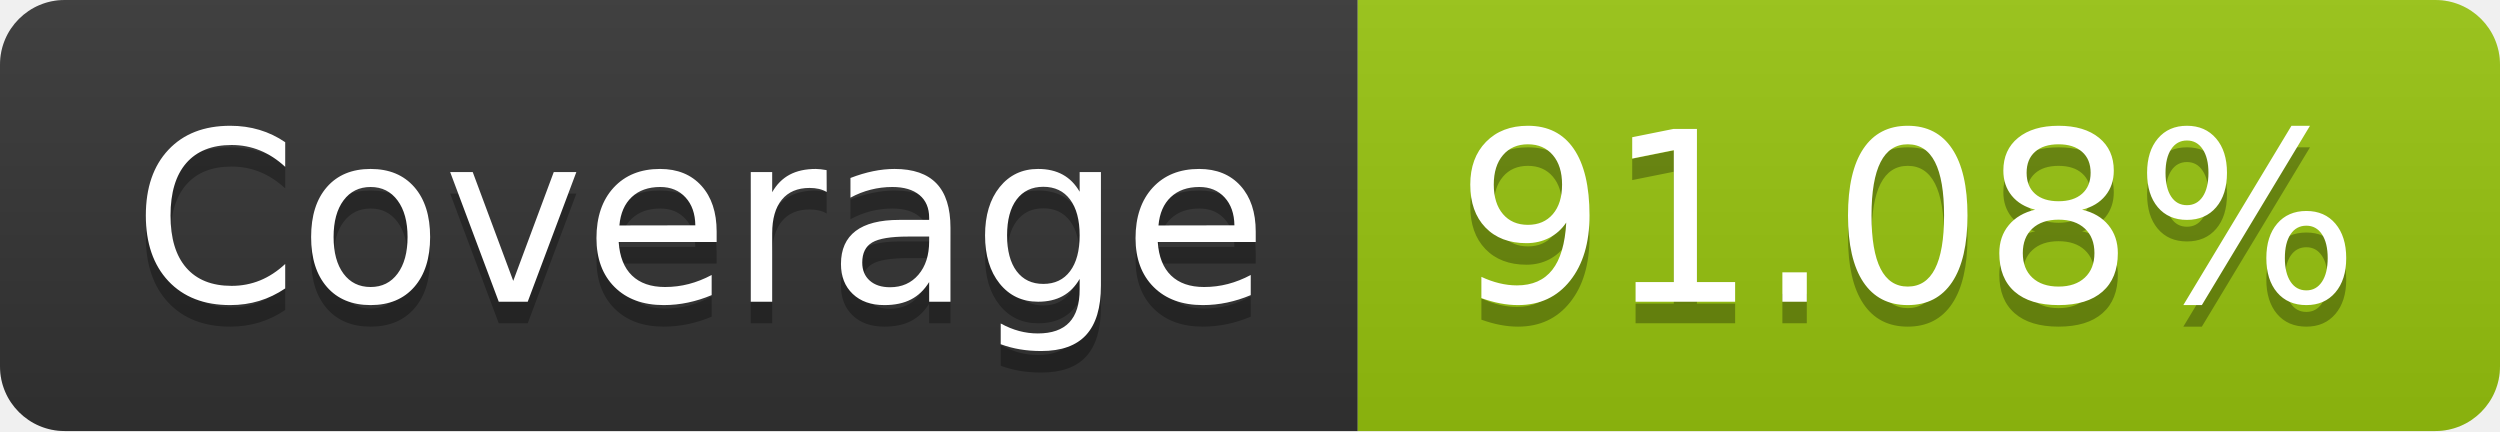
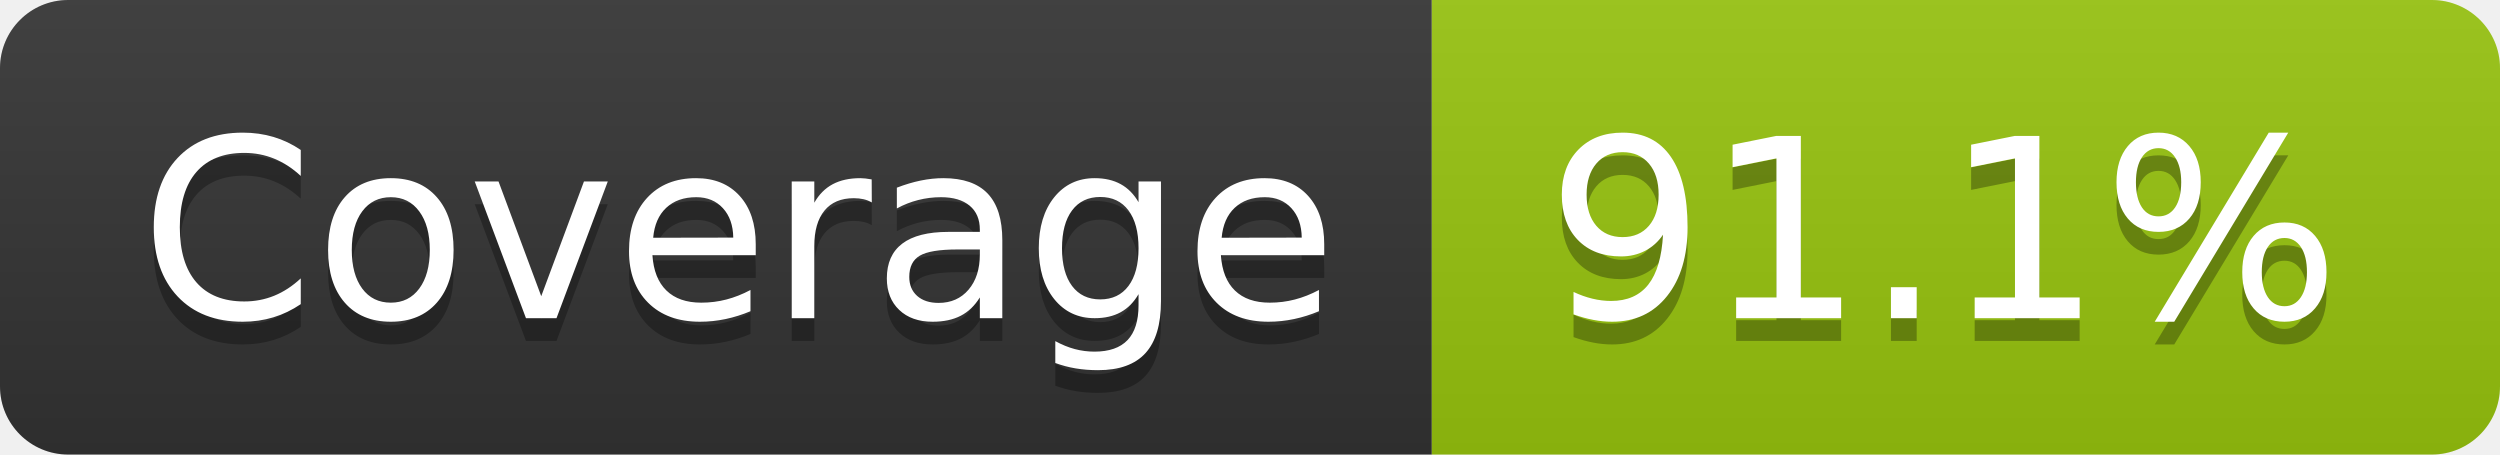
- <svg xmlns="http://www.w3.org/2000/svg" width="116" height="20" role="img" aria-label="Coverage: 91.08%">
+ <svg xmlns="http://www.w3.org/2000/svg" width="110" height="20" role="img" aria-label="Coverage: 91.1%">
  <linearGradient id="s" x2="0" y2="100%">
    <stop offset="0" stop-color="#bbb" stop-opacity=".1" />
    <stop offset="1" stop-opacity=".1" />
  </linearGradient>
  <clipPath id="r">
-     <rect width="116" height="20" rx="3" fill="#fff" />
+     <rect width="110" height="20" rx="3" fill="#fff" />
  </clipPath>
  <g clip-path="url(#r)">
    <rect width="63" height="20" fill="#333" />
-     <rect x="63" width="53" height="20" fill="#97c40f" />
-     <rect width="116" height="20" fill="url(#s)" />
+     <rect x="63" width="47" height="20" fill="#97c40f" />
+     <rect width="110" height="20" fill="url(#s)" />
  </g>
  <g fill="#fff" text-anchor="middle" font-family="Verdana,Geneva,DejaVu Sans,sans-serif" text-rendering="geometricPrecision" font-size="110">
    <text aria-hidden="true" x="325" y="150" fill="#010101" fill-opacity=".3" transform="scale(.1)" textLength="530">Coverage</text>
    <text x="325" y="140" transform="scale(.1)" fill="#fff" textLength="530">Coverage</text>
-     <text aria-hidden="true" x="885" y="150" fill="#010101" fill-opacity=".3" transform="scale(.1)" textLength="430">91.08%</text>
-     <text x="885" y="140" transform="scale(.1)" fill="#fff" textLength="430">91.08%</text>
+     <text aria-hidden="true" x="855" y="150" fill="#010101" fill-opacity=".3" transform="scale(.1)" textLength="370">91.1%</text>
+     <text x="855" y="140" transform="scale(.1)" fill="#fff" textLength="370">91.1%</text>
  </g>
</svg>
